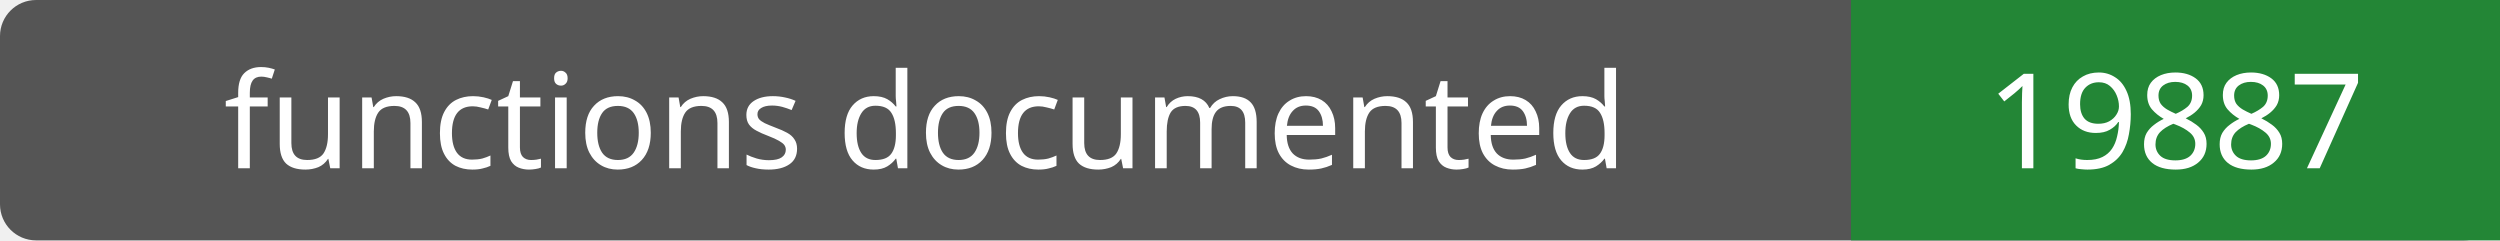
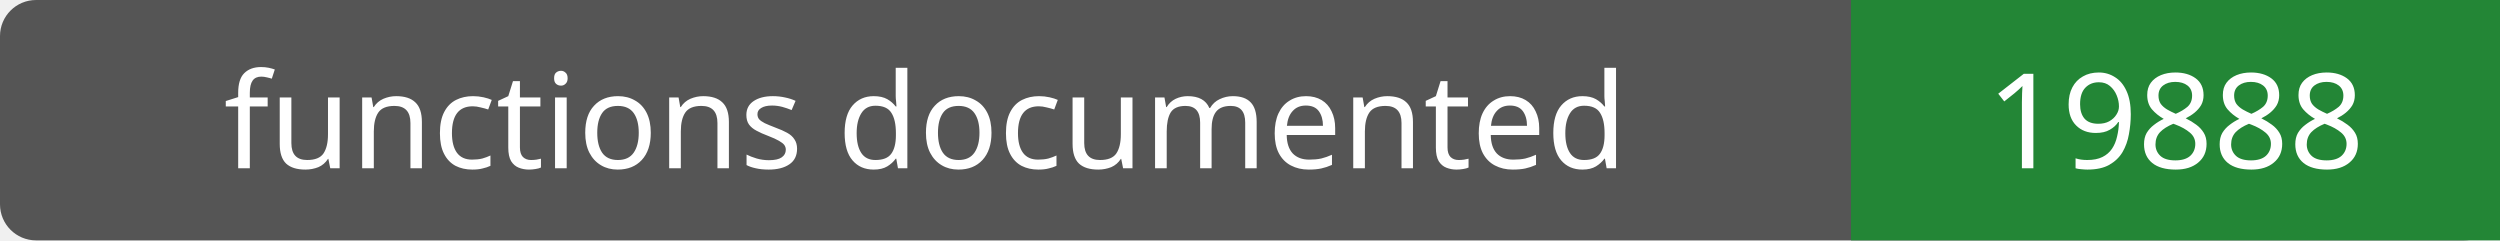
- <svg xmlns="http://www.w3.org/2000/svg" width="208" height="20" role="img" aria-label="functions documented: 19887">
+ <svg xmlns="http://www.w3.org/2000/svg" width="208" height="20" role="img" aria-label="functions documented: 19888">
  <rect width="208" height="20" rx="3" fill="#555" />
  <path fill="#238636" d="M154 0h54v20H154z" />
  <g fill="#fff" text-anchor="middle" font-family="Verdana,sans-serif" font-size="11">
    <text x="77.0" y="14">functions documented</text>
-     <text x="181.0" y="14">19887</text>
+     <text x="181.0" y="14">19888</text>
  </g>
</svg>
